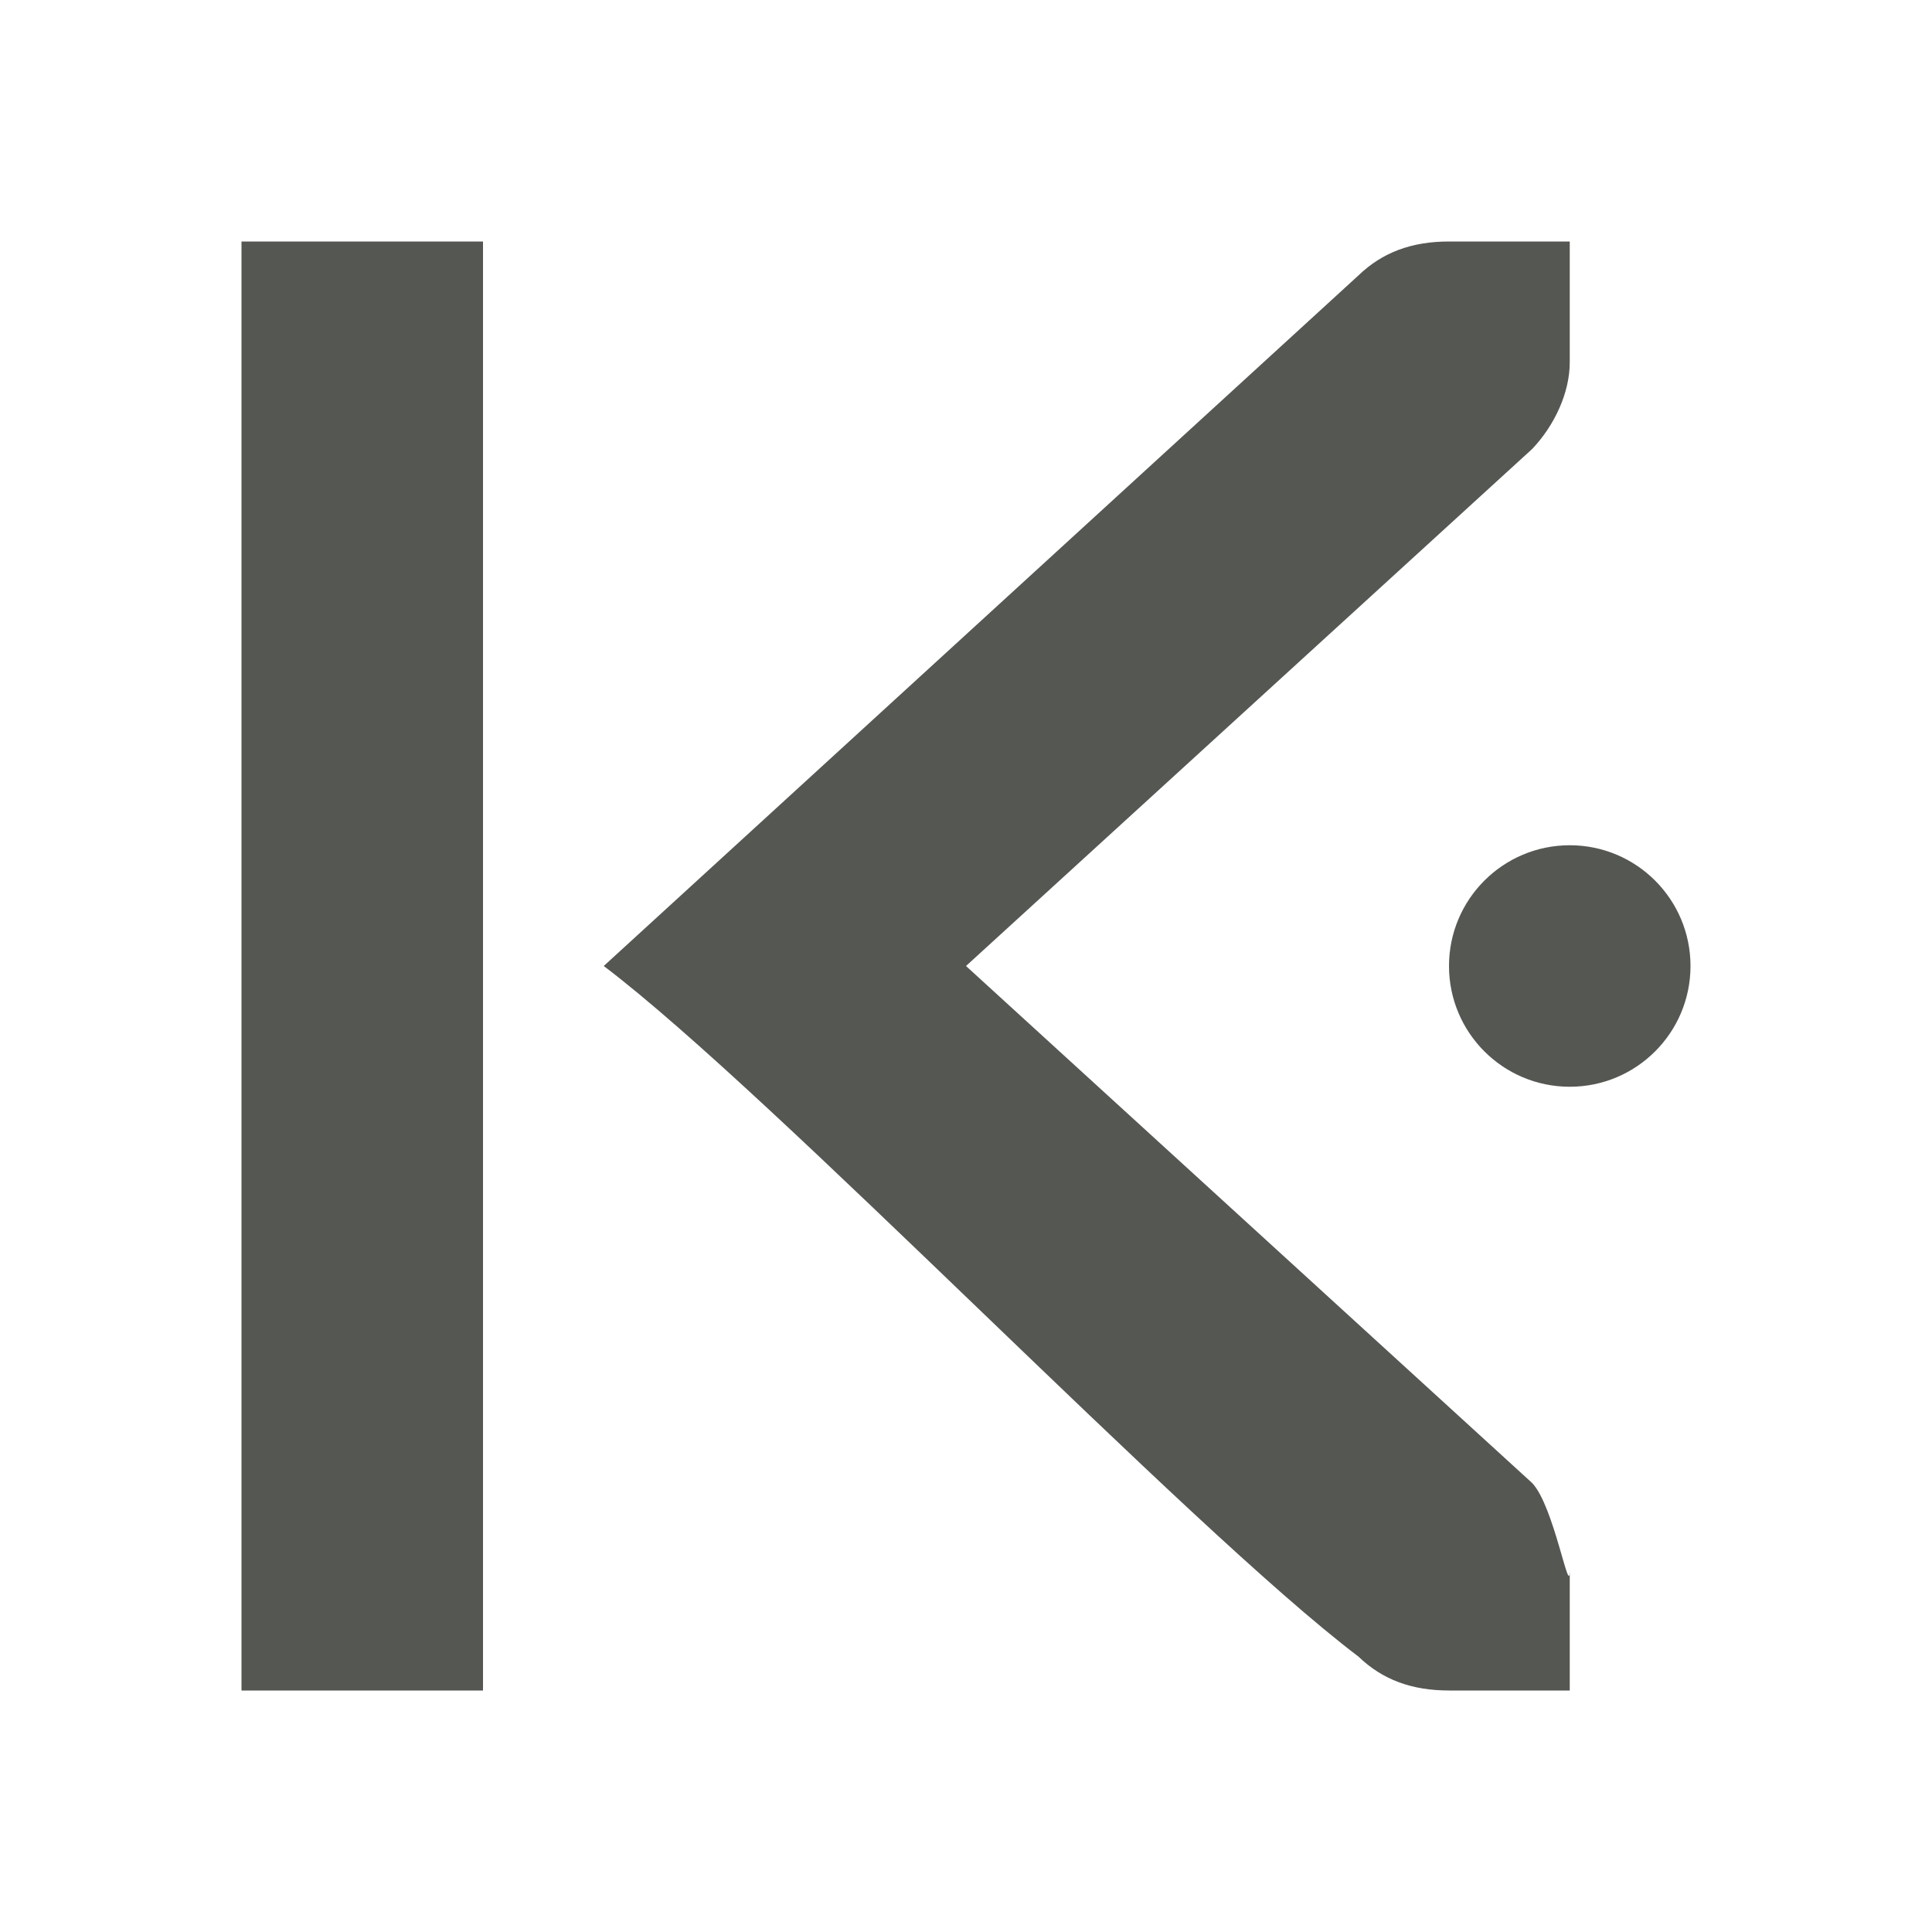
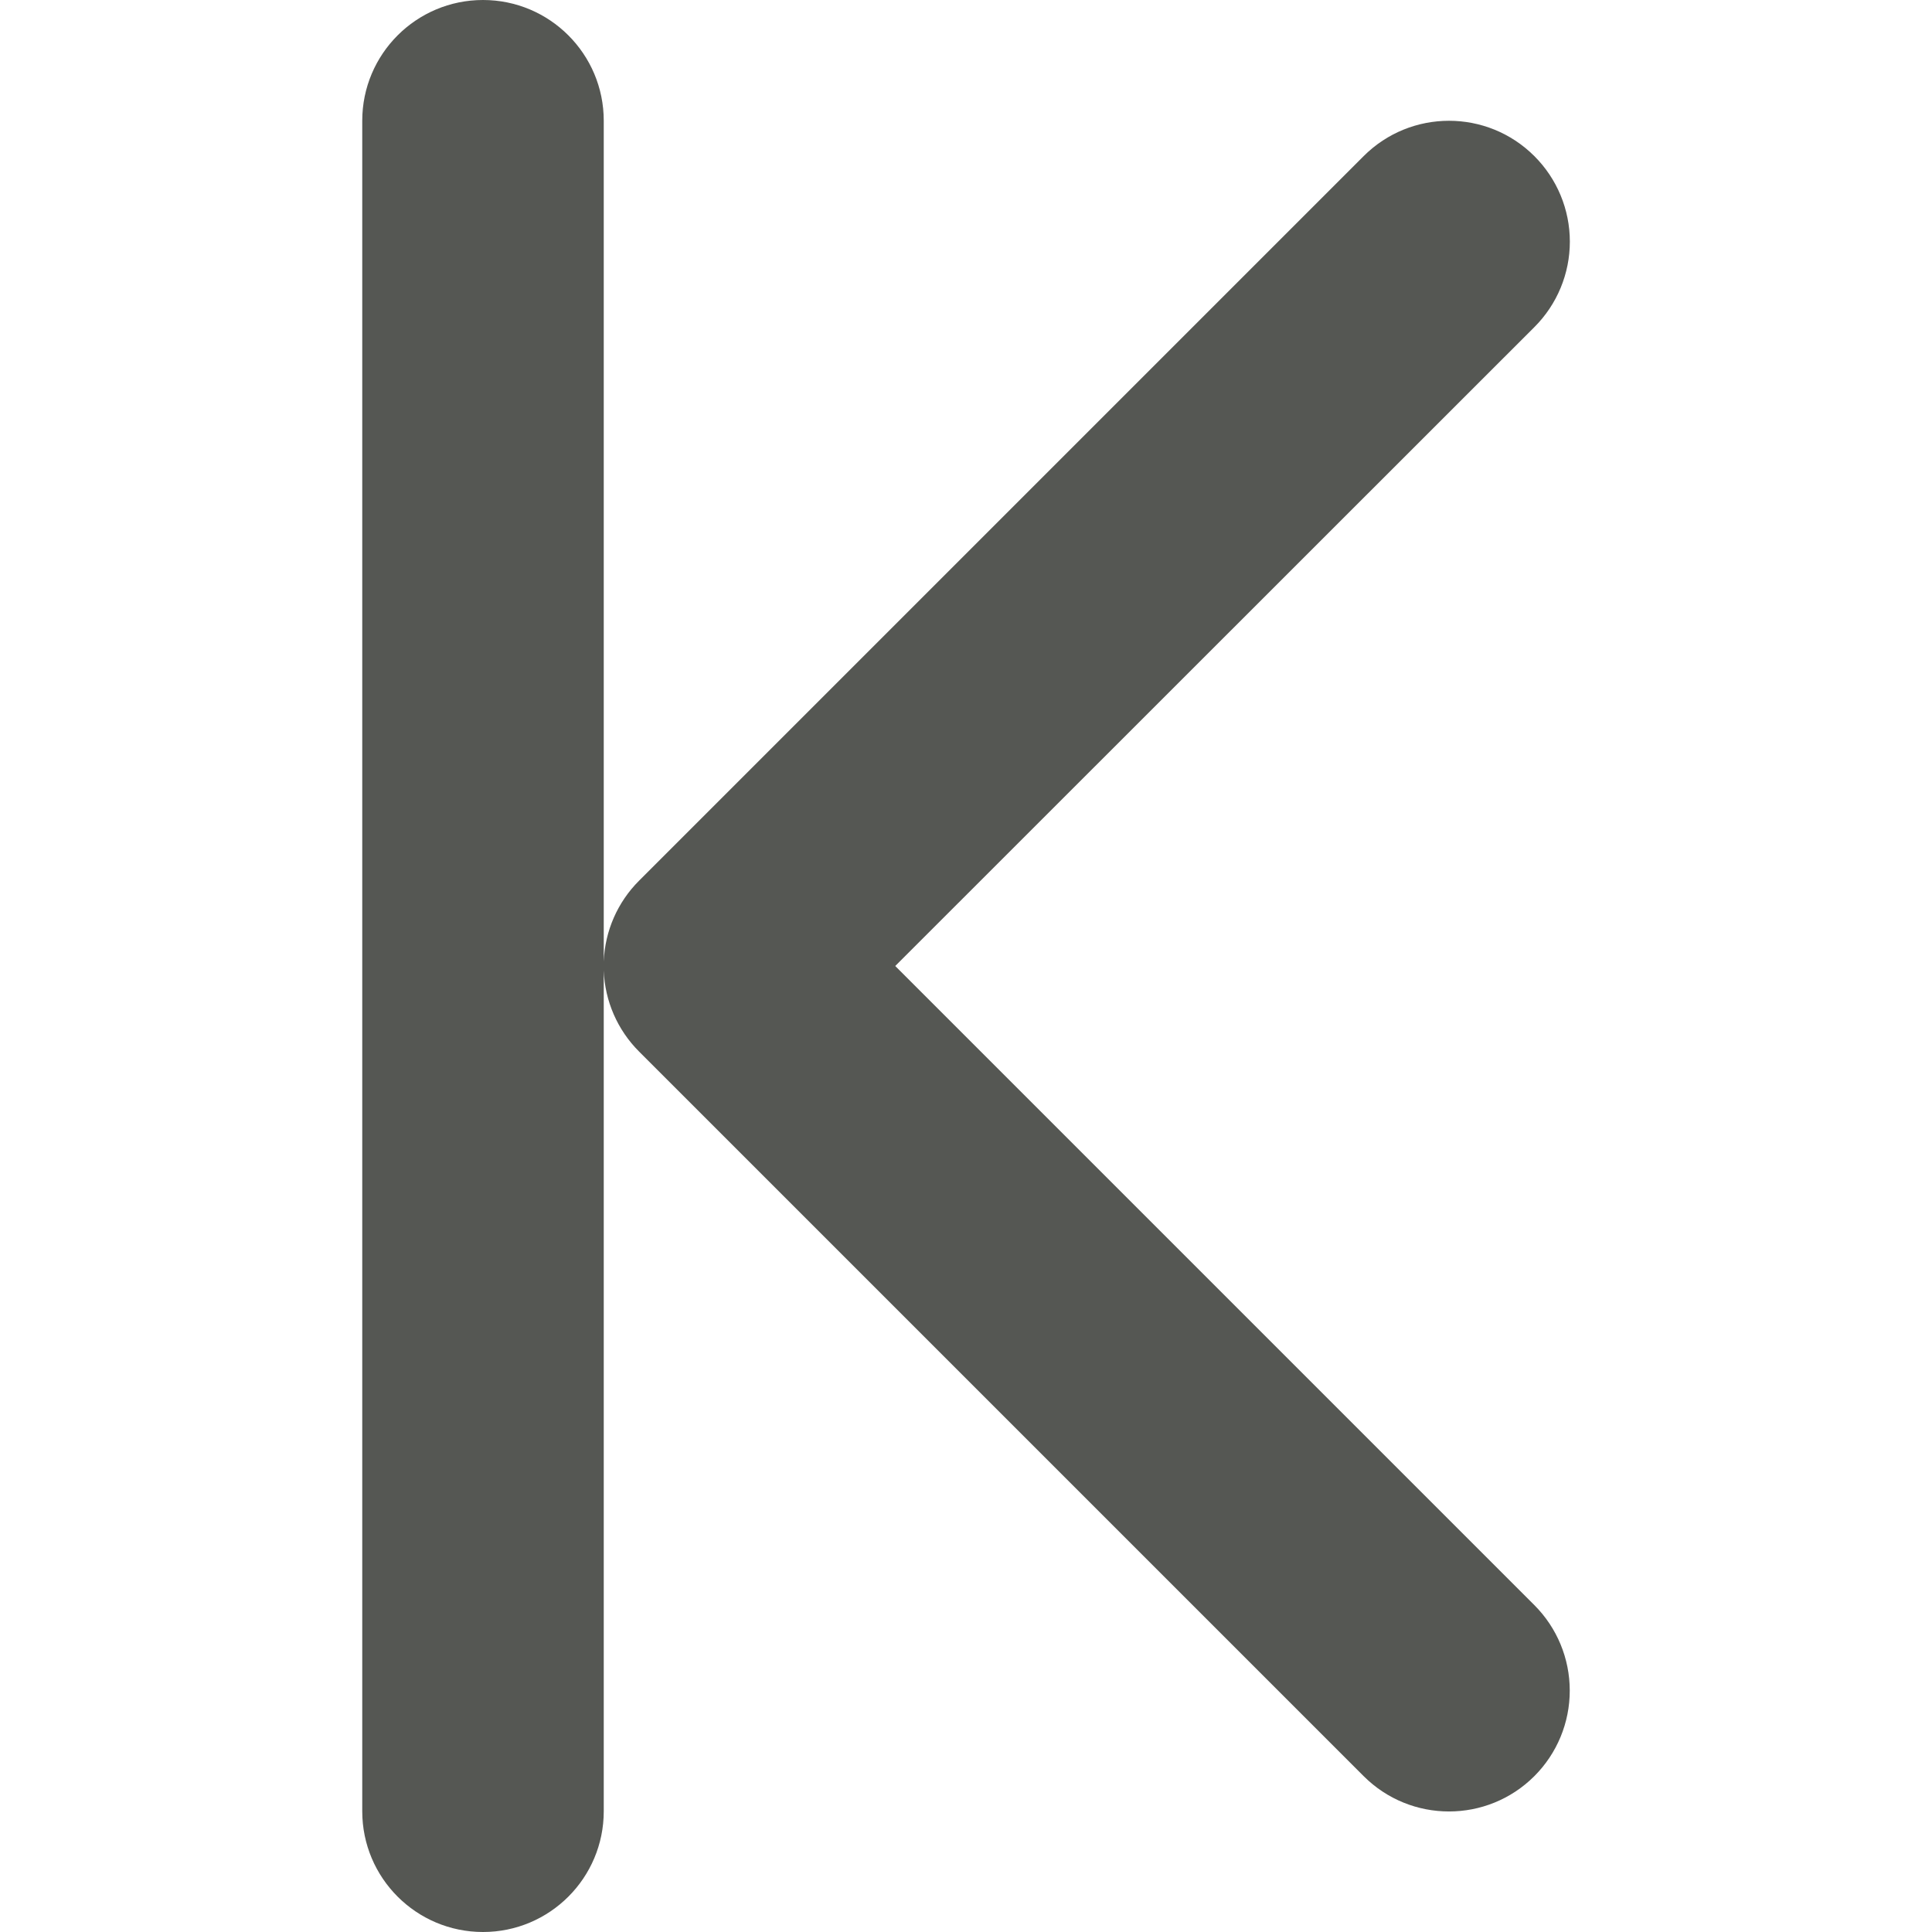
<svg xmlns="http://www.w3.org/2000/svg" viewBox="0 0 16 16">
-   <path d="m13 2v1c0 .257-.13.528-.312.719l-4.688 4.281 4.688 4.281c.183.19.312.976.312.719v1h-.414-.586c-.309 0-.552-.09-.75-.281-1.417-1.073-4.833-4.646-6.25-5.719l6.25-5.719c.198-.191.441-.281.75-.281h.586zm-9 0v12h-2v-12zm9 5a1 1 0 0 1 1 1 1 1 0 0 1 -1 1 1 1 0 0 1 -1-1 1 1 0 0 1 1-1z" fill="#555753" />
+   <path d="m4 16a1 1 0 0 0 1-1v-6.963a1 1 0 0 0 .293.672l6 6a1 1 0 0 0 1.414 0 1 1 0 0 0 .293-.709 1 1 0 0 0 -.293-.707l-5.293-5.293 5.293-5.291a1 1 0 0 0 0-1.416 1 1 0 0 0 -1.414 0l-6 6a1 1 0 0 0 -.293.67v-6.963a1 1 0 0 0 -1-1 1 1 0 0 0 -1 1v14a1 1 0 0 0 1 1z" fill="#555753" />
</svg>
